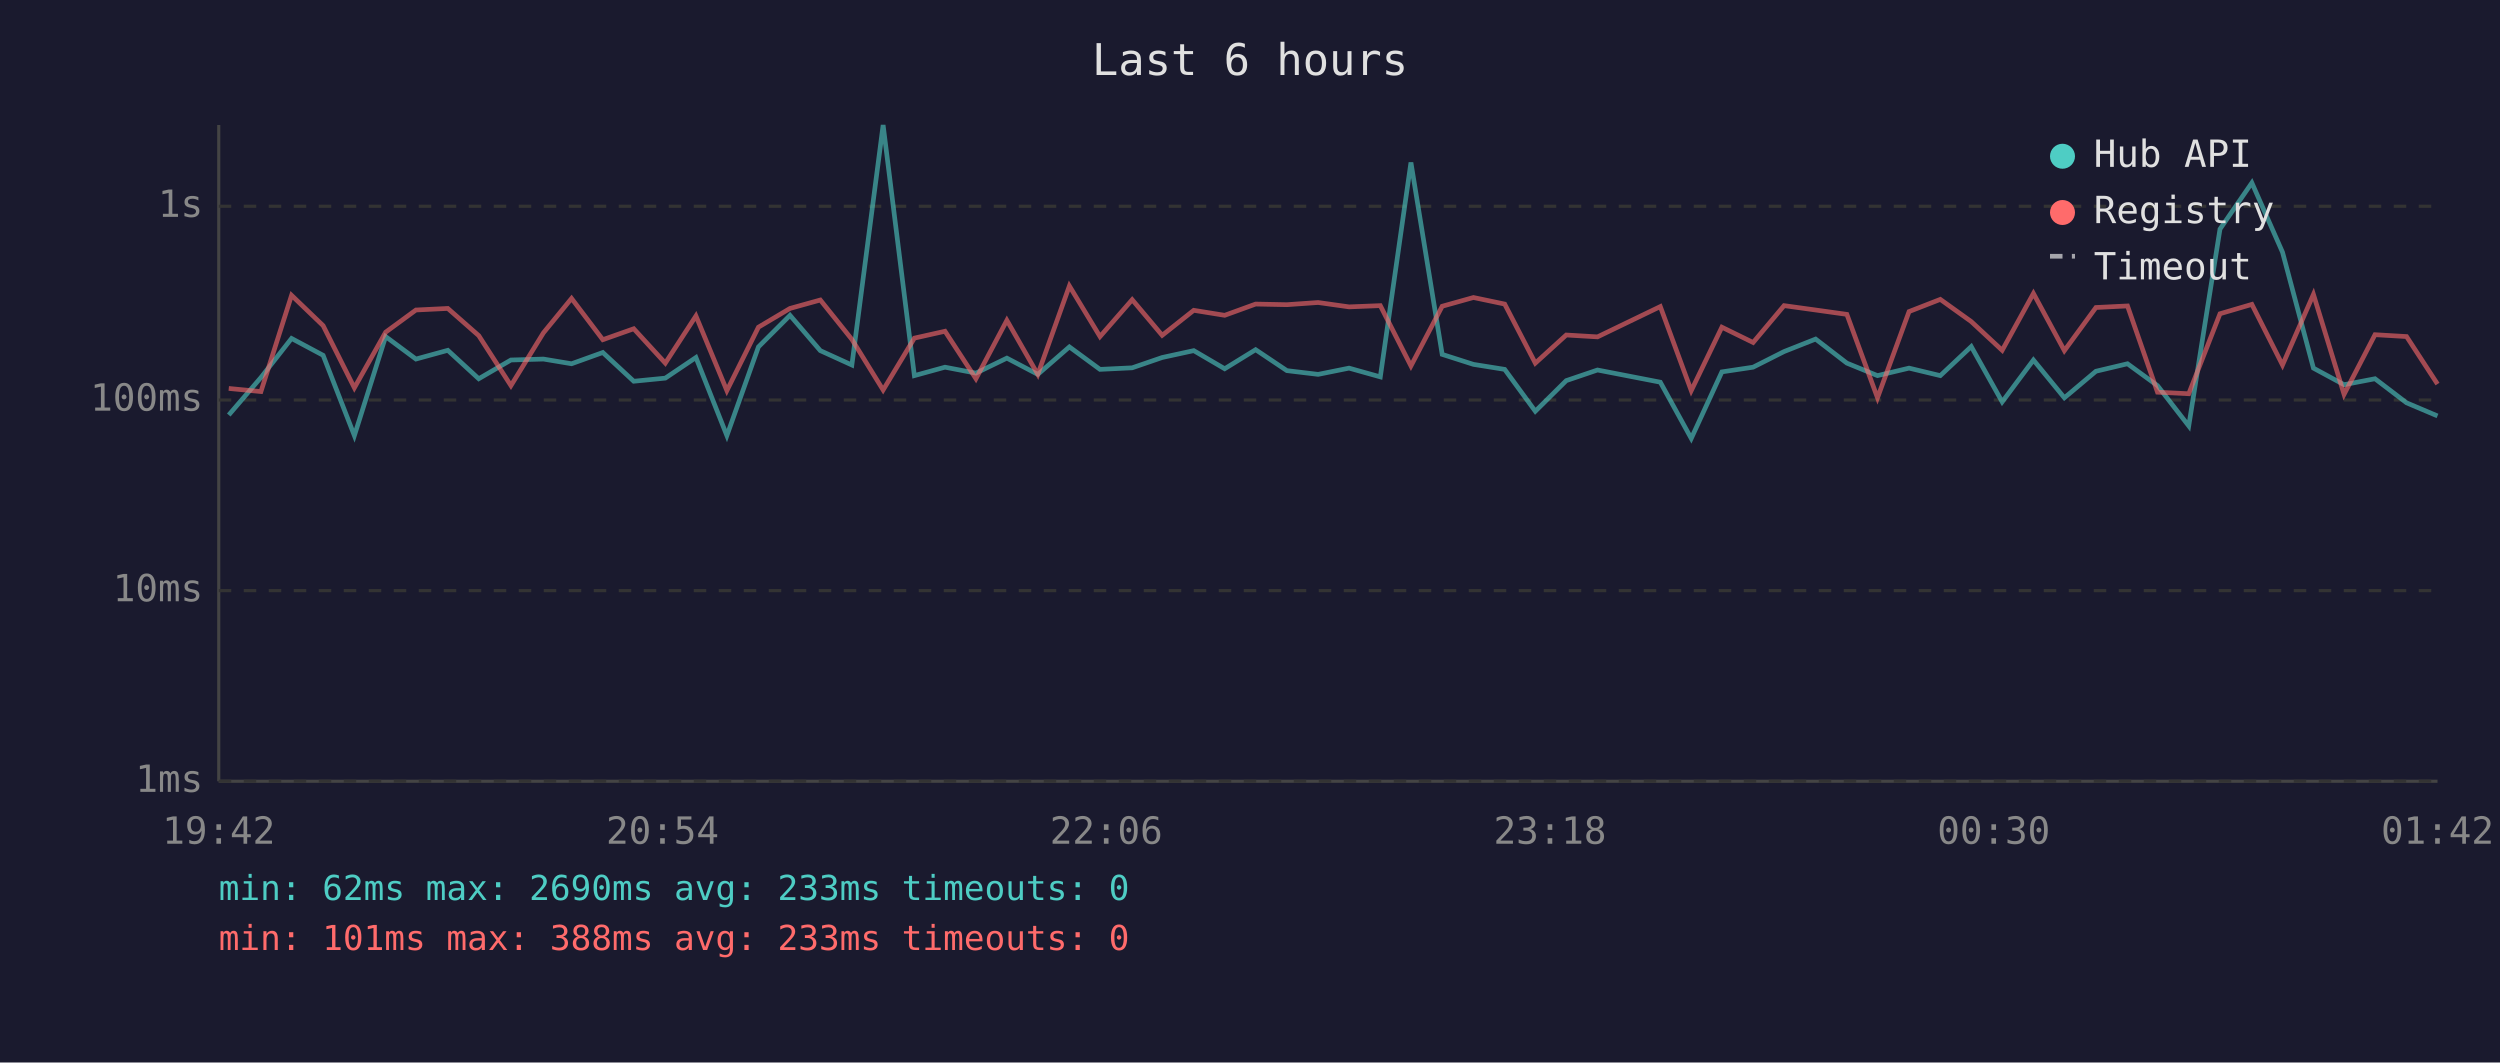
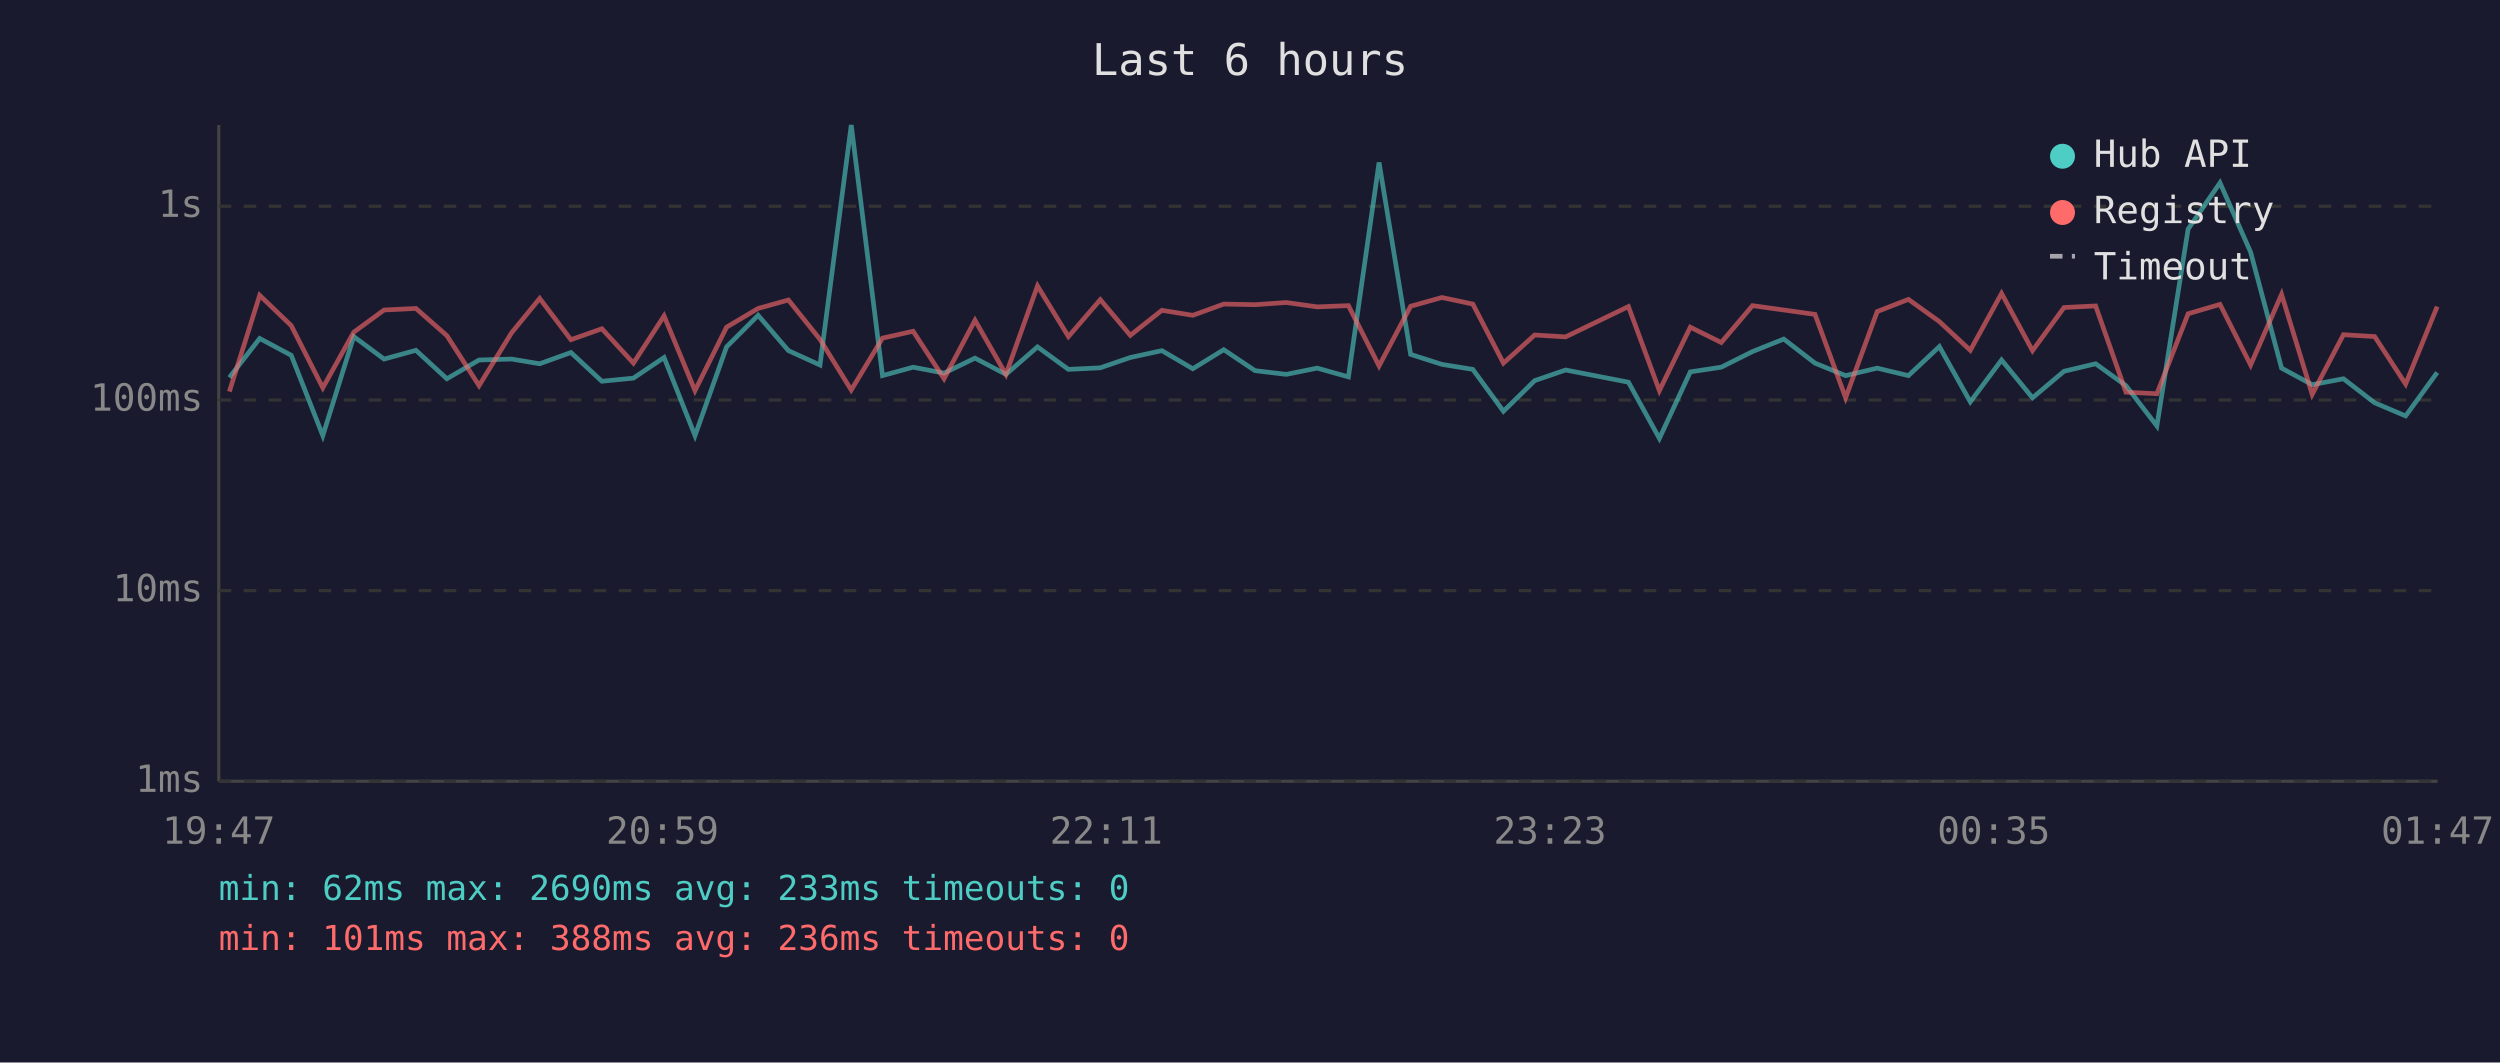
<svg xmlns="http://www.w3.org/2000/svg" viewBox="0 0 800 340" font-family="monospace" font-size="12">
  <rect width="800" height="340" fill="#1a1a2e" />
  <text x="400" y="24" fill="#e0e0e0" font-size="14" text-anchor="middle">Last 6 hours</text>
  <line x1="70" y1="40" x2="70" y2="250" stroke="#444" stroke-width="1" />
  <line x1="70" y1="250" x2="780" y2="250" stroke="#444" stroke-width="1" />
  <line x1="70" y1="250" x2="780" y2="250" stroke="#333" stroke-width="1" stroke-dasharray="4" />
  <text x="65" y="250" fill="#888" text-anchor="end" dominant-baseline="middle">1ms</text>
  <line x1="70" y1="189" x2="780" y2="189" stroke="#333" stroke-width="1" stroke-dasharray="4" />
  <text x="65" y="189" fill="#888" text-anchor="end" dominant-baseline="middle">10ms</text>
  <line x1="70" y1="128" x2="780" y2="128" stroke="#333" stroke-width="1" stroke-dasharray="4" />
  <text x="65" y="128" fill="#888" text-anchor="end" dominant-baseline="middle">100ms</text>
  <line x1="70" y1="66" x2="780" y2="66" stroke="#333" stroke-width="1" stroke-dasharray="4" />
  <text x="65" y="66" fill="#888" text-anchor="end" dominant-baseline="middle">1s</text>
-   <text x="70" y="270" fill="#888" text-anchor="middle">19:42</text>
-   <text x="212" y="270" fill="#888" text-anchor="middle">20:54</text>
-   <text x="354" y="270" fill="#888" text-anchor="middle">22:06</text>
-   <text x="496" y="270" fill="#888" text-anchor="middle">23:18</text>
-   <text x="638" y="270" fill="#888" text-anchor="middle">00:30</text>
-   <text x="780" y="270" fill="#888" text-anchor="middle">01:42</text>
-   <polyline points="73.2,132.8 83.5,120.8 93.3,108.3 103.4,113.7 113.4,139.4 123.4,107.7 133.1,114.9 143.3,112.1 153.2,121.2 163.5,115.2 173.9,114.9 182.9,116.4 192.9,112.8 202.8,122.0 212.9,121.0 222.7,114.4 232.6,139.4 242.7,111.0 252.8,100.9 262.5,112.2 272.6,116.8 282.6,40.0 292.6,120.2 302.4,117.5 312.3,119.4 322.2,114.6 332.1,119.8 342.2,111.0 352.0,118.2 362.3,117.7 371.9,114.4 382.0,112.2 391.9,118.0 401.8,111.9 411.8,118.6 421.8,119.8 431.7,117.8 441.7,120.6 451.5,52.0 461.5,113.4 471.5,116.6 481.5,118.2 491.3,131.6 501.2,121.8 511.2,118.4 531.3,122.3 541.2,140.3 551.0,119.0 561.0,117.5 570.9,112.5 581.0,108.5 591.0,116.2 600.8,120.2 610.9,117.8 620.9,120.2 630.8,110.9 640.7,128.6 650.7,115.2 660.6,127.3 670.7,118.8 680.8,116.4 690.4,123.4 700.4,136.3 710.4,73.3 720.6,58.5 730.4,80.7 740.3,117.8 750.1,123.1 760.0,121.2 770.1,128.9 780.0,133.1" fill="none" stroke="#4ecdc4" stroke-width="1.5" opacity="0.6" />
-   <polyline points="73.2,124.3 83.5,125.3 93.3,94.5 103.4,104.2 113.4,124.1 123.4,106.3 133.1,99.2 143.3,98.7 153.2,107.4 163.5,123.4 173.9,106.5 182.9,95.5 192.9,108.7 202.8,105.2 212.9,116.2 222.7,101.1 232.6,125.0 242.7,104.7 252.8,98.7 262.5,96.0 272.6,108.6 282.6,124.8 292.6,108.2 302.4,106.0 312.3,121.2 322.2,102.5 332.1,119.8 342.2,91.5 352.0,107.7 362.3,95.9 371.9,107.3 382.0,99.3 391.9,100.9 401.8,97.3 411.8,97.5 421.8,96.8 431.7,98.2 441.7,97.8 451.5,117.1 461.5,98.0 471.5,95.2 481.5,97.3 491.3,116.2 501.2,107.2 511.2,107.8 531.3,98.1 541.2,125.0 551.0,104.7 561.0,109.6 570.9,97.8 581.0,99.2 591.0,100.6 600.8,127.3 610.9,99.7 620.9,95.8 630.8,102.9 640.7,112.1 650.7,93.9 660.6,112.2 670.7,98.4 680.8,97.9 690.4,125.5 700.4,126.0 710.4,100.4 720.6,97.4 730.4,116.8 740.3,94.2 750.1,126.2 760.0,107.1 770.1,107.7 780.0,122.9" fill="none" stroke="#ff6b6b" stroke-width="1.5" opacity="0.6" />
+   <text x="70" y="270" fill="#888" text-anchor="middle">19:47</text>
+   <text x="212" y="270" fill="#888" text-anchor="middle">20:59</text>
+   <text x="354" y="270" fill="#888" text-anchor="middle">22:11</text>
+   <text x="496" y="270" fill="#888" text-anchor="middle">23:23</text>
+   <text x="638" y="270" fill="#888" text-anchor="middle">00:35</text>
+   <text x="780" y="270" fill="#888" text-anchor="middle">01:47</text>
+   <polyline points="73.4,120.8 83.1,108.3 93.2,113.7 103.3,139.4 113.2,107.7 122.9,114.9 133.1,112.1 143.0,121.2 153.3,115.2 163.7,114.9 172.7,116.4 182.7,112.8 192.6,122.0 202.7,121.0 212.5,114.4 222.4,139.4 232.5,111.0 242.6,100.9 252.3,112.2 262.4,116.8 272.4,40.0 282.4,120.2 292.2,117.5 302.1,119.4 312.0,114.6 321.9,119.8 332.0,111.0 341.9,118.2 352.1,117.7 361.7,114.4 371.8,112.2 381.7,118.0 391.6,111.9 401.6,118.6 411.6,119.8 421.5,117.8 431.5,120.6 441.3,52.0 451.4,113.4 461.4,116.6 471.3,118.2 481.1,131.6 491.1,121.8 501.0,118.4 521.1,122.3 531.0,140.3 540.9,119.0 550.8,117.5 560.8,112.5 570.8,108.5 580.8,116.2 590.6,120.2 600.7,117.8 610.7,120.2 620.6,110.9 630.5,128.6 640.5,115.2 650.4,127.3 660.5,118.8 670.6,116.4 680.3,123.4 690.2,136.3 700.2,73.3 710.4,58.5 720.2,80.7 730.1,117.8 739.9,123.1 749.9,121.2 759.9,128.9 769.8,133.1 779.9,119.2" fill="none" stroke="#4ecdc4" stroke-width="1.5" opacity="0.6" />
+   <polyline points="73.4,125.3 83.1,94.5 93.2,104.2 103.3,124.1 113.2,106.3 122.9,99.2 133.1,98.7 143.0,107.4 153.3,123.4 163.7,106.5 172.7,95.5 182.7,108.7 192.6,105.2 202.7,116.2 212.5,101.1 222.4,125.0 232.5,104.7 242.6,98.7 252.3,96.0 262.4,108.6 272.4,124.8 282.4,108.2 292.2,106.0 302.1,121.2 312.0,102.5 321.9,119.8 332.0,91.5 341.9,107.7 352.1,95.9 361.7,107.3 371.8,99.3 381.7,100.9 391.6,97.3 401.6,97.5 411.6,96.8 421.5,98.2 431.5,97.8 441.3,117.1 451.4,98.0 461.4,95.2 471.3,97.3 481.1,116.2 491.1,107.2 501.0,107.8 521.1,98.1 531.0,125.0 540.9,104.7 550.8,109.6 560.8,97.8 570.8,99.2 580.8,100.6 590.6,127.3 600.7,99.7 610.7,95.8 620.6,102.9 630.5,112.1 640.5,93.9 650.4,112.2 660.5,98.4 670.6,97.9 680.3,125.5 690.2,126.0 700.2,100.4 710.4,97.4 720.2,116.8 730.1,94.2 739.9,126.2 749.9,107.1 759.9,107.7 769.8,122.9 779.9,98.1" fill="none" stroke="#ff6b6b" stroke-width="1.5" opacity="0.6" />
  <circle cx="660" cy="50" r="4" fill="#4ecdc4" />
  <text x="670" y="50" fill="#e0e0e0" dominant-baseline="middle">Hub API</text>
  <circle cx="660" cy="68" r="4" fill="#ff6b6b" />
  <text x="670" y="68" fill="#e0e0e0" dominant-baseline="middle">Registry</text>
  <line x1="656" y1="82" x2="664" y2="82" stroke="#e0e0e0" stroke-width="1.5" stroke-dasharray="4,3" opacity="0.7" />
  <text x="670" y="86" fill="#e0e0e0" dominant-baseline="middle">Timeout</text>
  <text x="70" y="288" fill="#4ecdc4" font-size="11">min: 62ms  max: 2690ms  avg: 233ms  timeouts: 0</text>
-   <text x="70" y="304" fill="#ff6b6b" font-size="11">min: 101ms  max: 388ms  avg: 233ms  timeouts: 0</text>
+   <text x="70" y="304" fill="#ff6b6b" font-size="11">min: 101ms  max: 388ms  avg: 236ms  timeouts: 0</text>
</svg>
